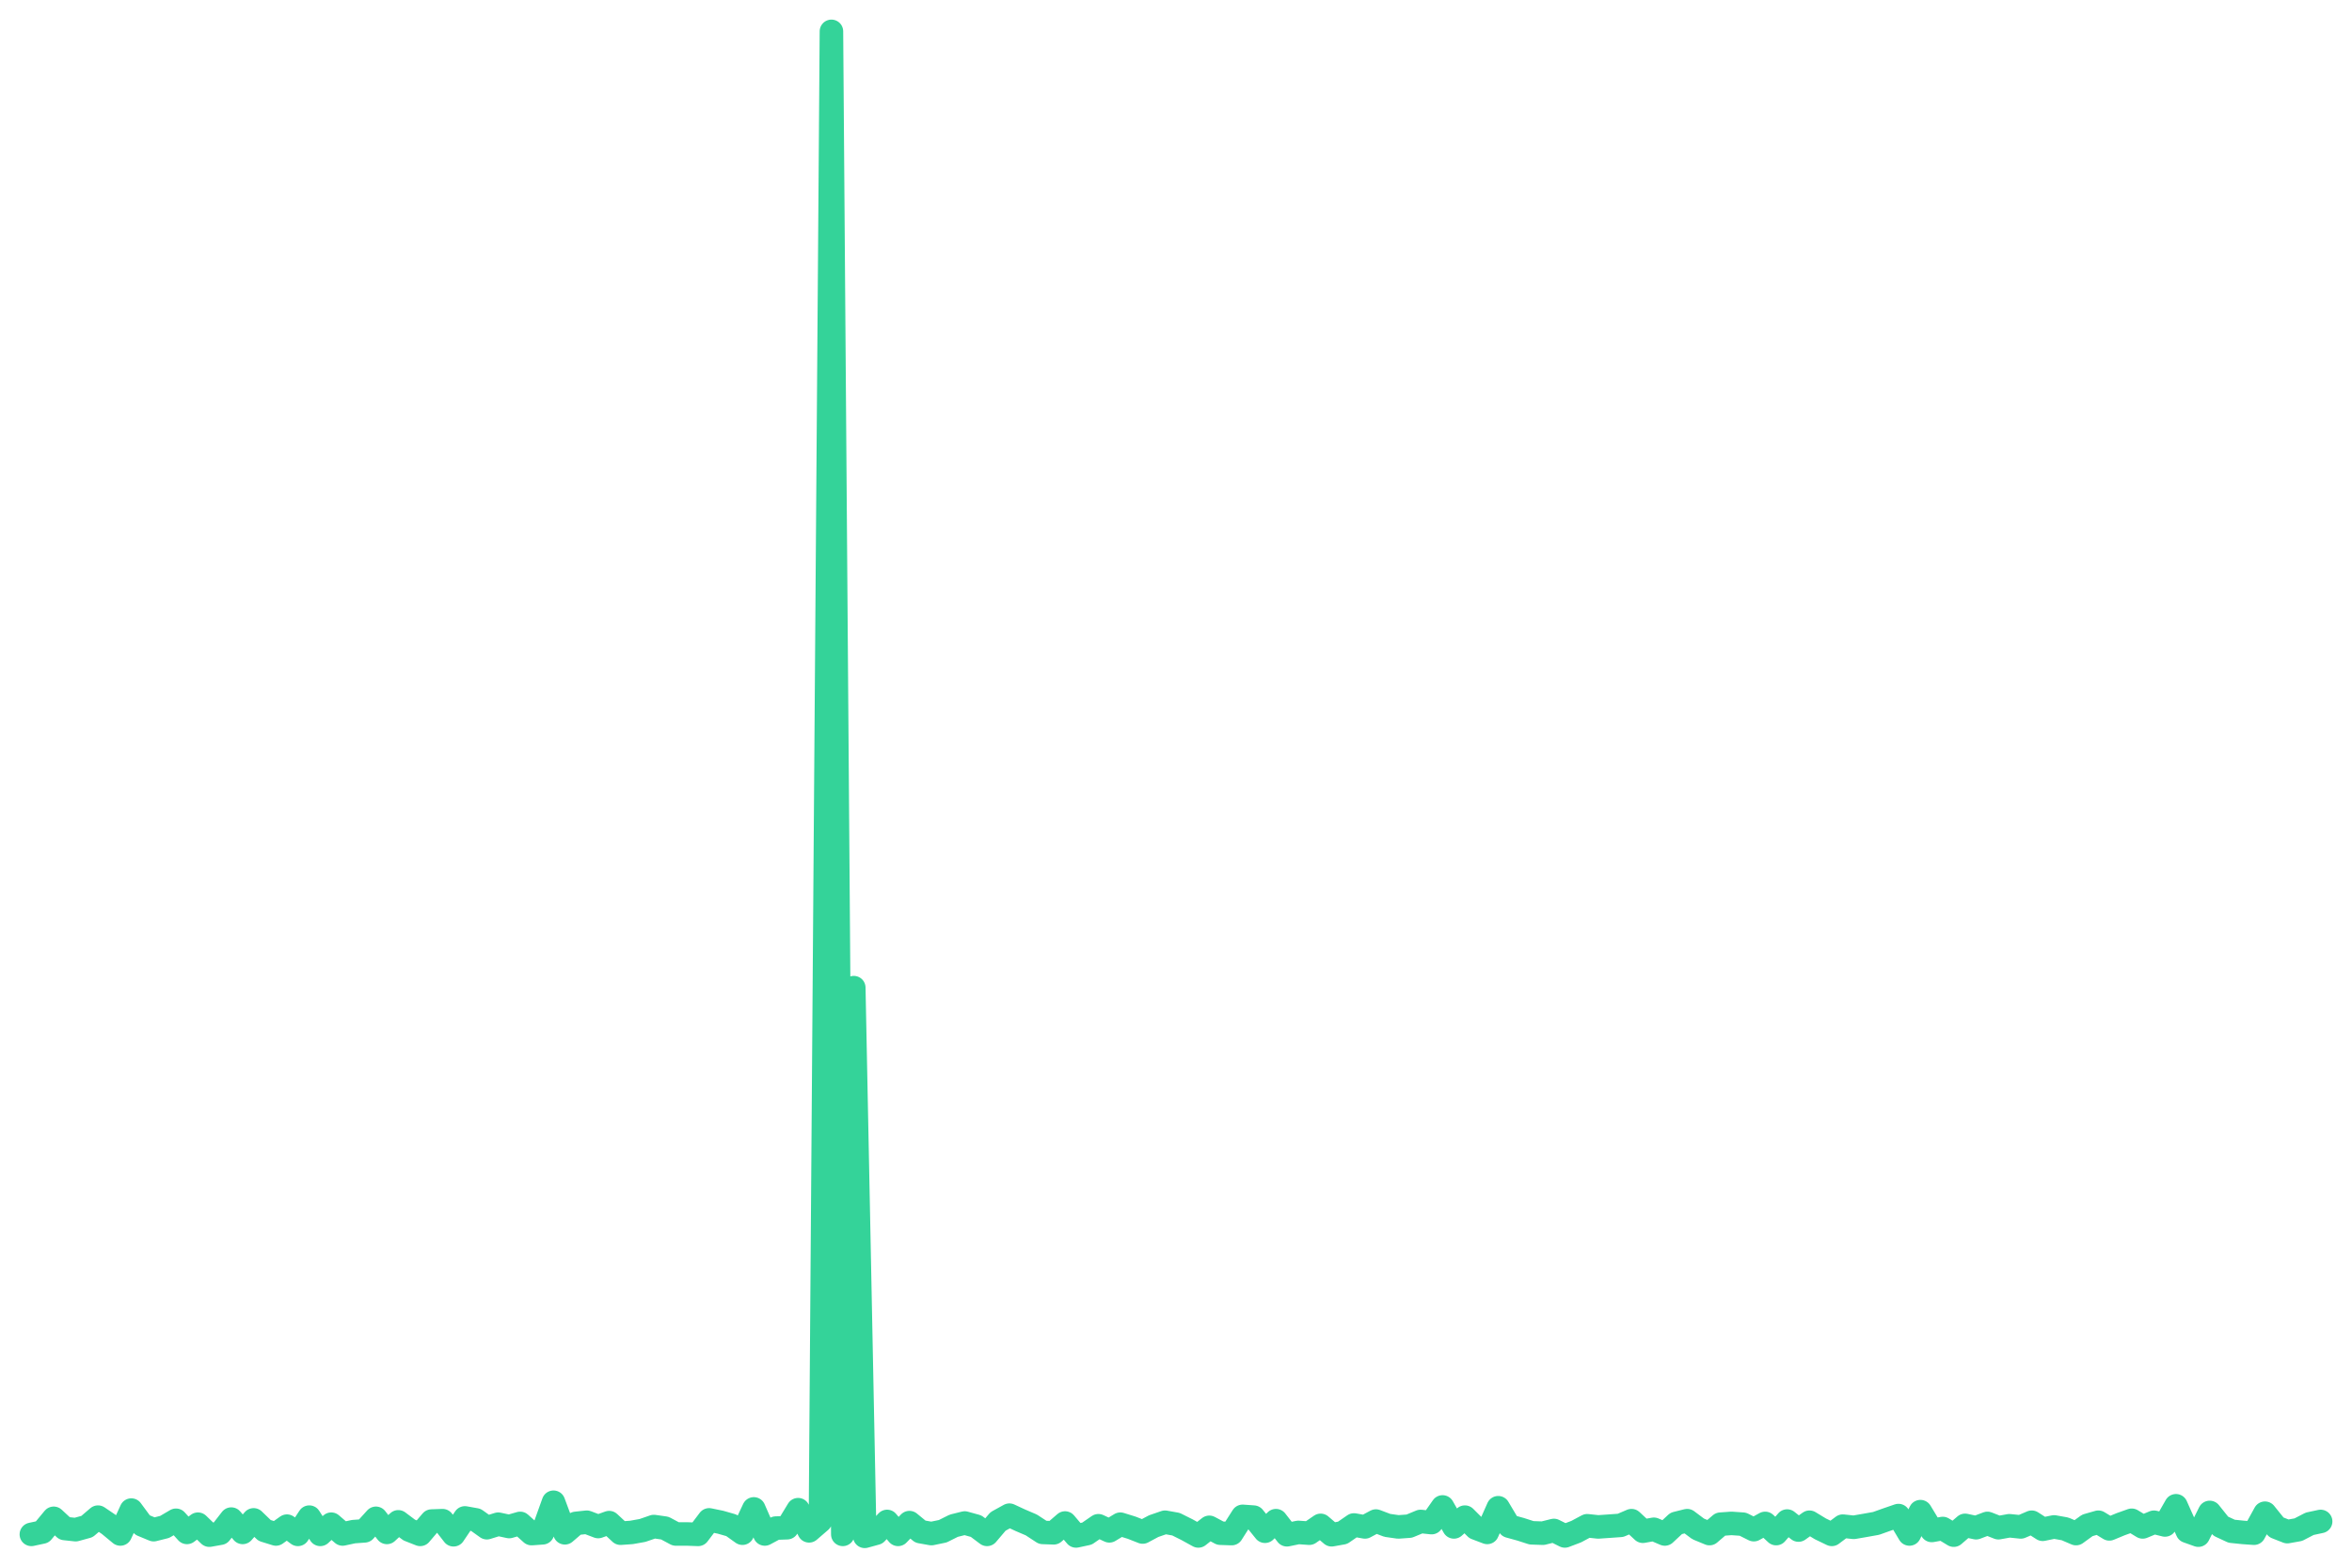
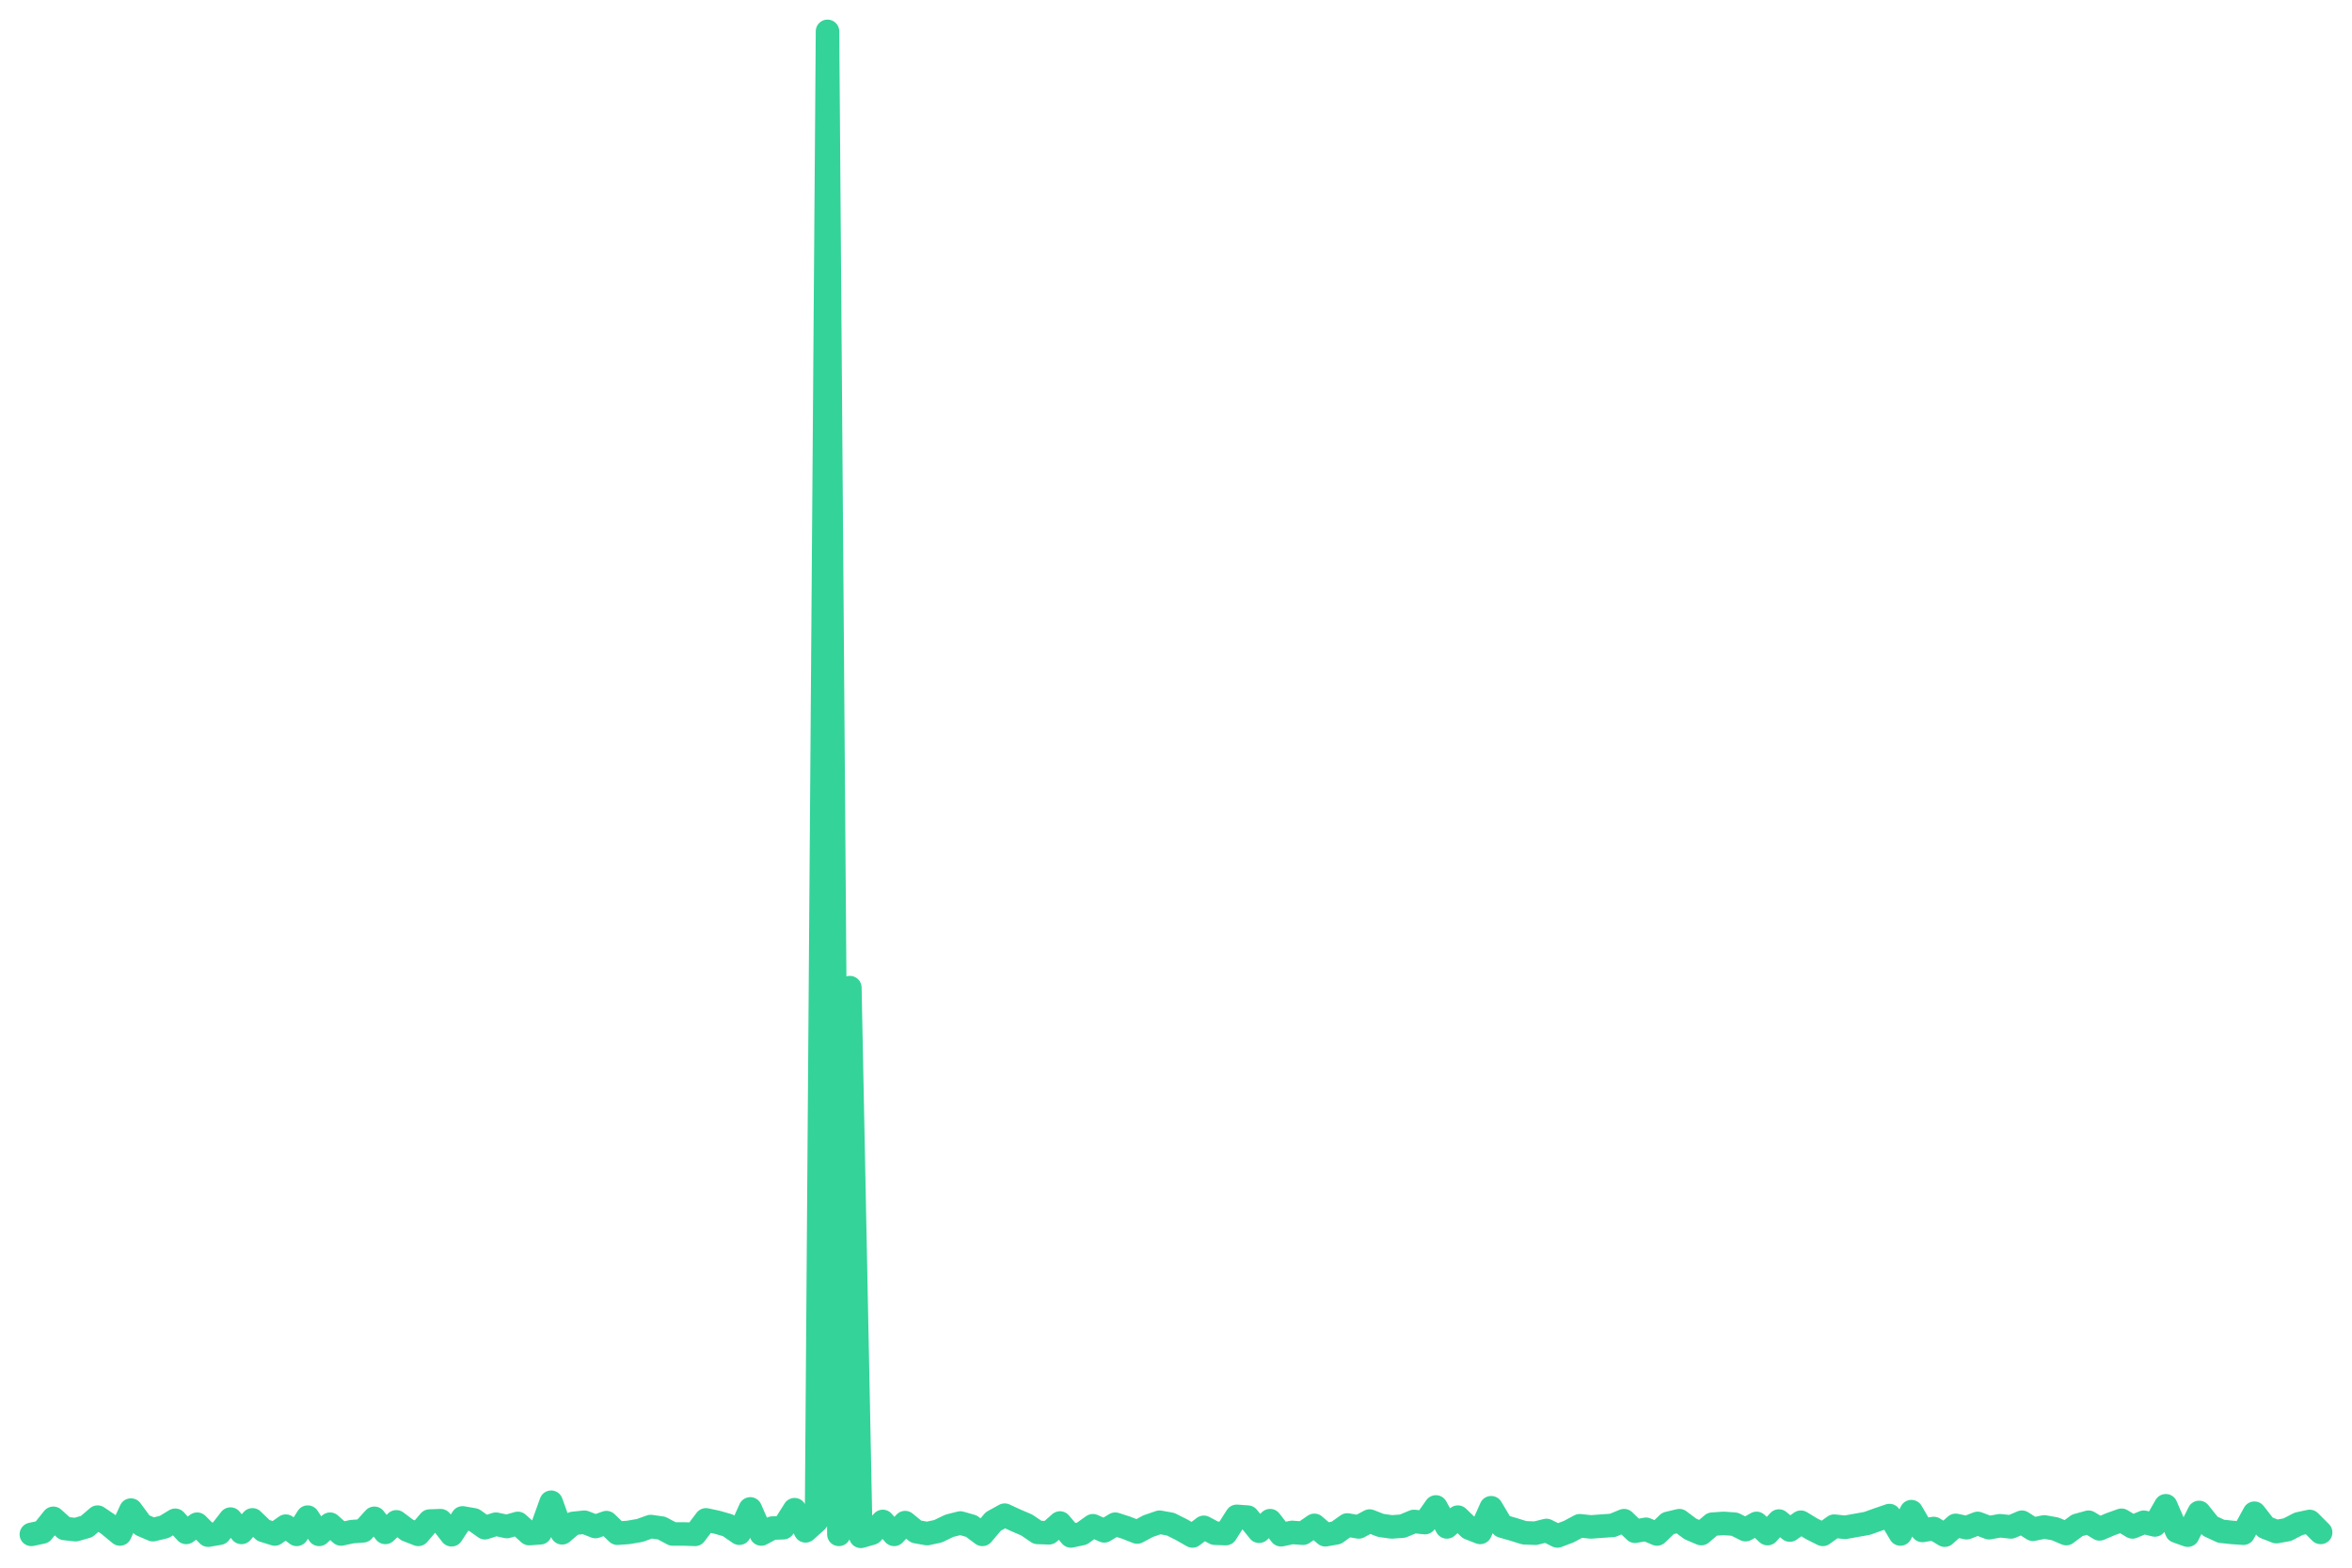
<svg xmlns="http://www.w3.org/2000/svg" viewBox="0 0 600 400" width="600" height="400">
-   <polyline fill="none" stroke="#34d399" stroke-width="6" stroke-linejoin="round" stroke-linecap="round" points="8.0,391.5 10.8,390.9 13.7,387.4 16.5,390.0 19.3,390.3 22.2,389.5 25.0,387.1 27.8,389.0 30.7,391.4 33.5,385.3 36.3,389.1 39.2,390.3 42.0,389.6 44.9,387.9 47.7,391.0 50.5,388.9 53.4,391.7 56.2,391.2 59.0,387.6 61.9,391.0 64.7,387.8 67.5,390.5 70.4,391.4 73.2,389.4 76.0,391.5 78.9,387.1 81.7,391.5 84.5,388.9 87.4,391.4 90.2,390.8 93.0,390.6 95.9,387.4 98.7,391.0 101.6,388.3 104.4,390.4 107.2,391.5 110.1,388.1 112.9,388.0 115.7,391.6 118.6,387.3 121.4,387.8 124.2,389.8 127.1,388.9 129.9,389.5 132.7,388.7 135.6,391.3 138.4,391.1 141.2,383.3 144.1,391.1 146.9,388.7 149.7,388.4 152.6,389.5 155.4,388.5 158.3,391.2 161.1,391.0 163.9,390.5 166.8,389.5 169.6,389.9 172.4,391.4 175.3,391.4 178.1,391.5 180.9,387.8 183.8,388.4 186.6,389.2 189.4,391.2 192.3,385.0 195.1,391.4 197.9,389.9 200.8,389.8 203.6,385.2 206.4,390.6 209.3,388.1 212.1,8.0 215.0,391.5 217.8,252.0 220.6,392.0 223.5,391.2 226.3,388.2 229.1,391.5 232.0,388.5 234.8,390.8 237.6,391.3 240.5,390.7 243.3,389.3 246.1,388.6 249.0,389.4 251.8,391.5 254.6,388.2 257.5,386.6 260.3,387.9 263.1,389.1 266.0,391.0 268.8,391.1 271.7,388.6 274.5,391.9 277.3,391.3 280.2,389.3 283.0,390.6 285.8,388.9 288.7,389.8 291.5,390.9 294.3,389.4 297.2,388.4 300.0,388.9 302.8,390.3 305.7,391.9 308.5,389.7 311.3,391.2 314.2,391.3 317.0,386.9 319.8,387.1 322.7,390.7 325.5,388.0 328.3,391.6 331.2,391.0 334.0,391.2 336.9,389.2 339.7,391.6 342.5,391.1 345.4,389.1 348.2,389.6 351.0,388.1 353.9,389.2 356.7,389.6 359.5,389.4 362.4,388.2 365.2,388.5 368.0,384.5 370.9,389.6 373.7,387.1 376.5,389.9 379.4,391.0 382.2,384.7 385.0,389.4 387.9,390.2 390.7,391.1 393.6,391.2 396.4,390.5 399.2,391.9 402.1,390.8 404.9,389.3 407.7,389.6 410.6,389.4 413.4,389.2 416.2,388.0 419.1,390.7 421.9,390.2 424.7,391.4 427.6,388.7 430.4,388.0 433.2,390.1 436.1,391.3 438.9,388.9 441.7,388.7 444.6,388.9 447.4,390.3 450.3,388.7 453.1,391.3 455.9,388.1 458.8,390.4 461.6,388.4 464.4,390.1 467.3,391.5 470.1,389.4 472.9,389.7 475.8,389.2 478.6,388.7 481.4,387.7 484.3,386.7 487.1,391.4 489.9,385.7 492.8,390.5 495.6,390.0 498.4,391.7 501.3,389.2 504.1,389.8 507.0,388.7 509.8,389.8 512.6,389.3 515.5,389.6 518.3,388.4 521.1,390.2 524.0,389.6 526.8,390.1 529.6,391.3 532.5,389.2 535.3,388.4 538.1,390.1 541.0,388.9 543.8,387.9 546.6,389.6 549.5,388.4 552.3,389.1 555.1,384.2 558.0,390.7 560.8,391.7 563.7,385.9 566.5,389.4 569.3,390.7 572.2,391.0 575.0,391.2 577.8,386.1 580.7,389.7 583.5,390.8 586.3,390.3 589.2,388.8 592.0,388.2" />
+   <polyline fill="none" stroke="#34d399" stroke-width="6" stroke-linejoin="round" stroke-linecap="round" points="8.0,391.5 10.8,390.9 13.6,387.4 16.5,390.0 19.3,390.3 22.1,389.5 24.9,387.1 27.7,389.0 30.6,391.4 33.4,385.3 36.2,389.1 39.0,390.3 41.9,389.6 44.7,387.9 47.5,391.0 50.3,388.9 53.1,391.7 56.0,391.2 58.8,387.6 61.6,391.0 64.4,387.8 67.2,390.5 70.1,391.4 72.9,389.4 75.7,391.5 78.5,387.1 81.4,391.5 84.2,388.9 87.0,391.4 89.8,390.8 92.6,390.6 95.5,387.4 98.3,391.0 101.1,388.3 103.9,390.4 106.7,391.5 109.6,388.1 112.4,388.0 115.2,391.6 118.0,387.3 120.9,387.8 123.7,389.8 126.5,388.9 129.3,389.5 132.1,388.7 135.0,391.3 137.8,391.1 140.6,383.3 143.4,391.1 146.2,388.7 149.1,388.4 151.9,389.5 154.7,388.5 157.5,391.2 160.3,391.0 163.2,390.5 166.0,389.5 168.8,389.9 171.6,391.4 174.5,391.4 177.3,391.5 180.1,387.8 182.9,388.4 185.7,389.2 188.6,391.2 191.4,385.0 194.2,391.4 197.0,389.9 199.8,389.8 202.7,385.2 205.5,390.6 208.3,388.1 211.1,8.0 214.0,391.5 216.8,252.0 219.6,392.0 222.4,391.2 225.2,388.2 228.1,391.5 230.9,388.5 233.7,390.8 236.5,391.3 239.3,390.7 242.2,389.3 245.0,388.6 247.8,389.4 250.6,391.5 253.4,388.2 256.3,386.6 259.1,387.9 261.9,389.1 264.7,391.0 267.6,391.1 270.4,388.6 273.2,391.9 276.0,391.3 278.8,389.3 281.7,390.6 284.5,388.9 287.3,389.8 290.1,390.9 292.9,389.4 295.8,388.4 298.6,388.9 301.4,390.3 304.2,391.9 307.1,389.7 309.9,391.2 312.7,391.3 315.5,386.9 318.3,387.1 321.2,390.7 324.0,388.0 326.8,391.6 329.6,391.0 332.4,391.2 335.3,389.2 338.1,391.6 340.9,391.1 343.7,389.1 346.6,389.6 349.4,388.1 352.2,389.2 355.0,389.6 357.8,389.4 360.7,388.2 363.5,388.5 366.3,384.5 369.1,389.6 371.9,387.1 374.8,389.9 377.6,391.0 380.4,384.7 383.2,389.4 386.0,390.2 388.9,391.1 391.7,391.2 394.5,390.5 397.3,391.9 400.2,390.8 403.0,389.3 405.8,389.6 408.6,389.4 411.4,389.2 414.3,388.0 417.1,390.7 419.9,390.2 422.7,391.4 425.5,388.7 428.4,388.0 431.2,390.1 434.0,391.3 436.8,388.9 439.7,388.7 442.5,388.9 445.3,390.3 448.1,388.7 450.9,391.3 453.8,388.1 456.6,390.4 459.4,388.4 462.2,390.1 465.0,391.5 467.9,389.4 470.7,389.7 473.5,389.2 476.3,388.7 479.1,387.7 482.0,386.7 484.8,391.4 487.6,385.7 490.4,390.5 493.3,390.0 496.1,391.7 498.9,389.2 501.7,389.8 504.5,388.7 507.4,389.8 510.2,389.3 513.0,389.6 515.8,388.4 518.6,390.2 521.5,389.6 524.3,390.1 527.1,391.3 529.9,389.2 532.8,388.4 535.6,390.1 538.4,388.9 541.2,387.9 544.0,389.6 546.9,388.4 549.7,389.1 552.5,384.2 555.3,390.7 558.1,391.7 561.0,385.9 563.8,389.4 566.6,390.7 569.4,391.0 572.3,391.2 575.1,386.1 577.9,389.7 580.7,390.8 583.5,390.3 586.4,388.8 589.2,388.2 592.0,391.0" />
</svg>
